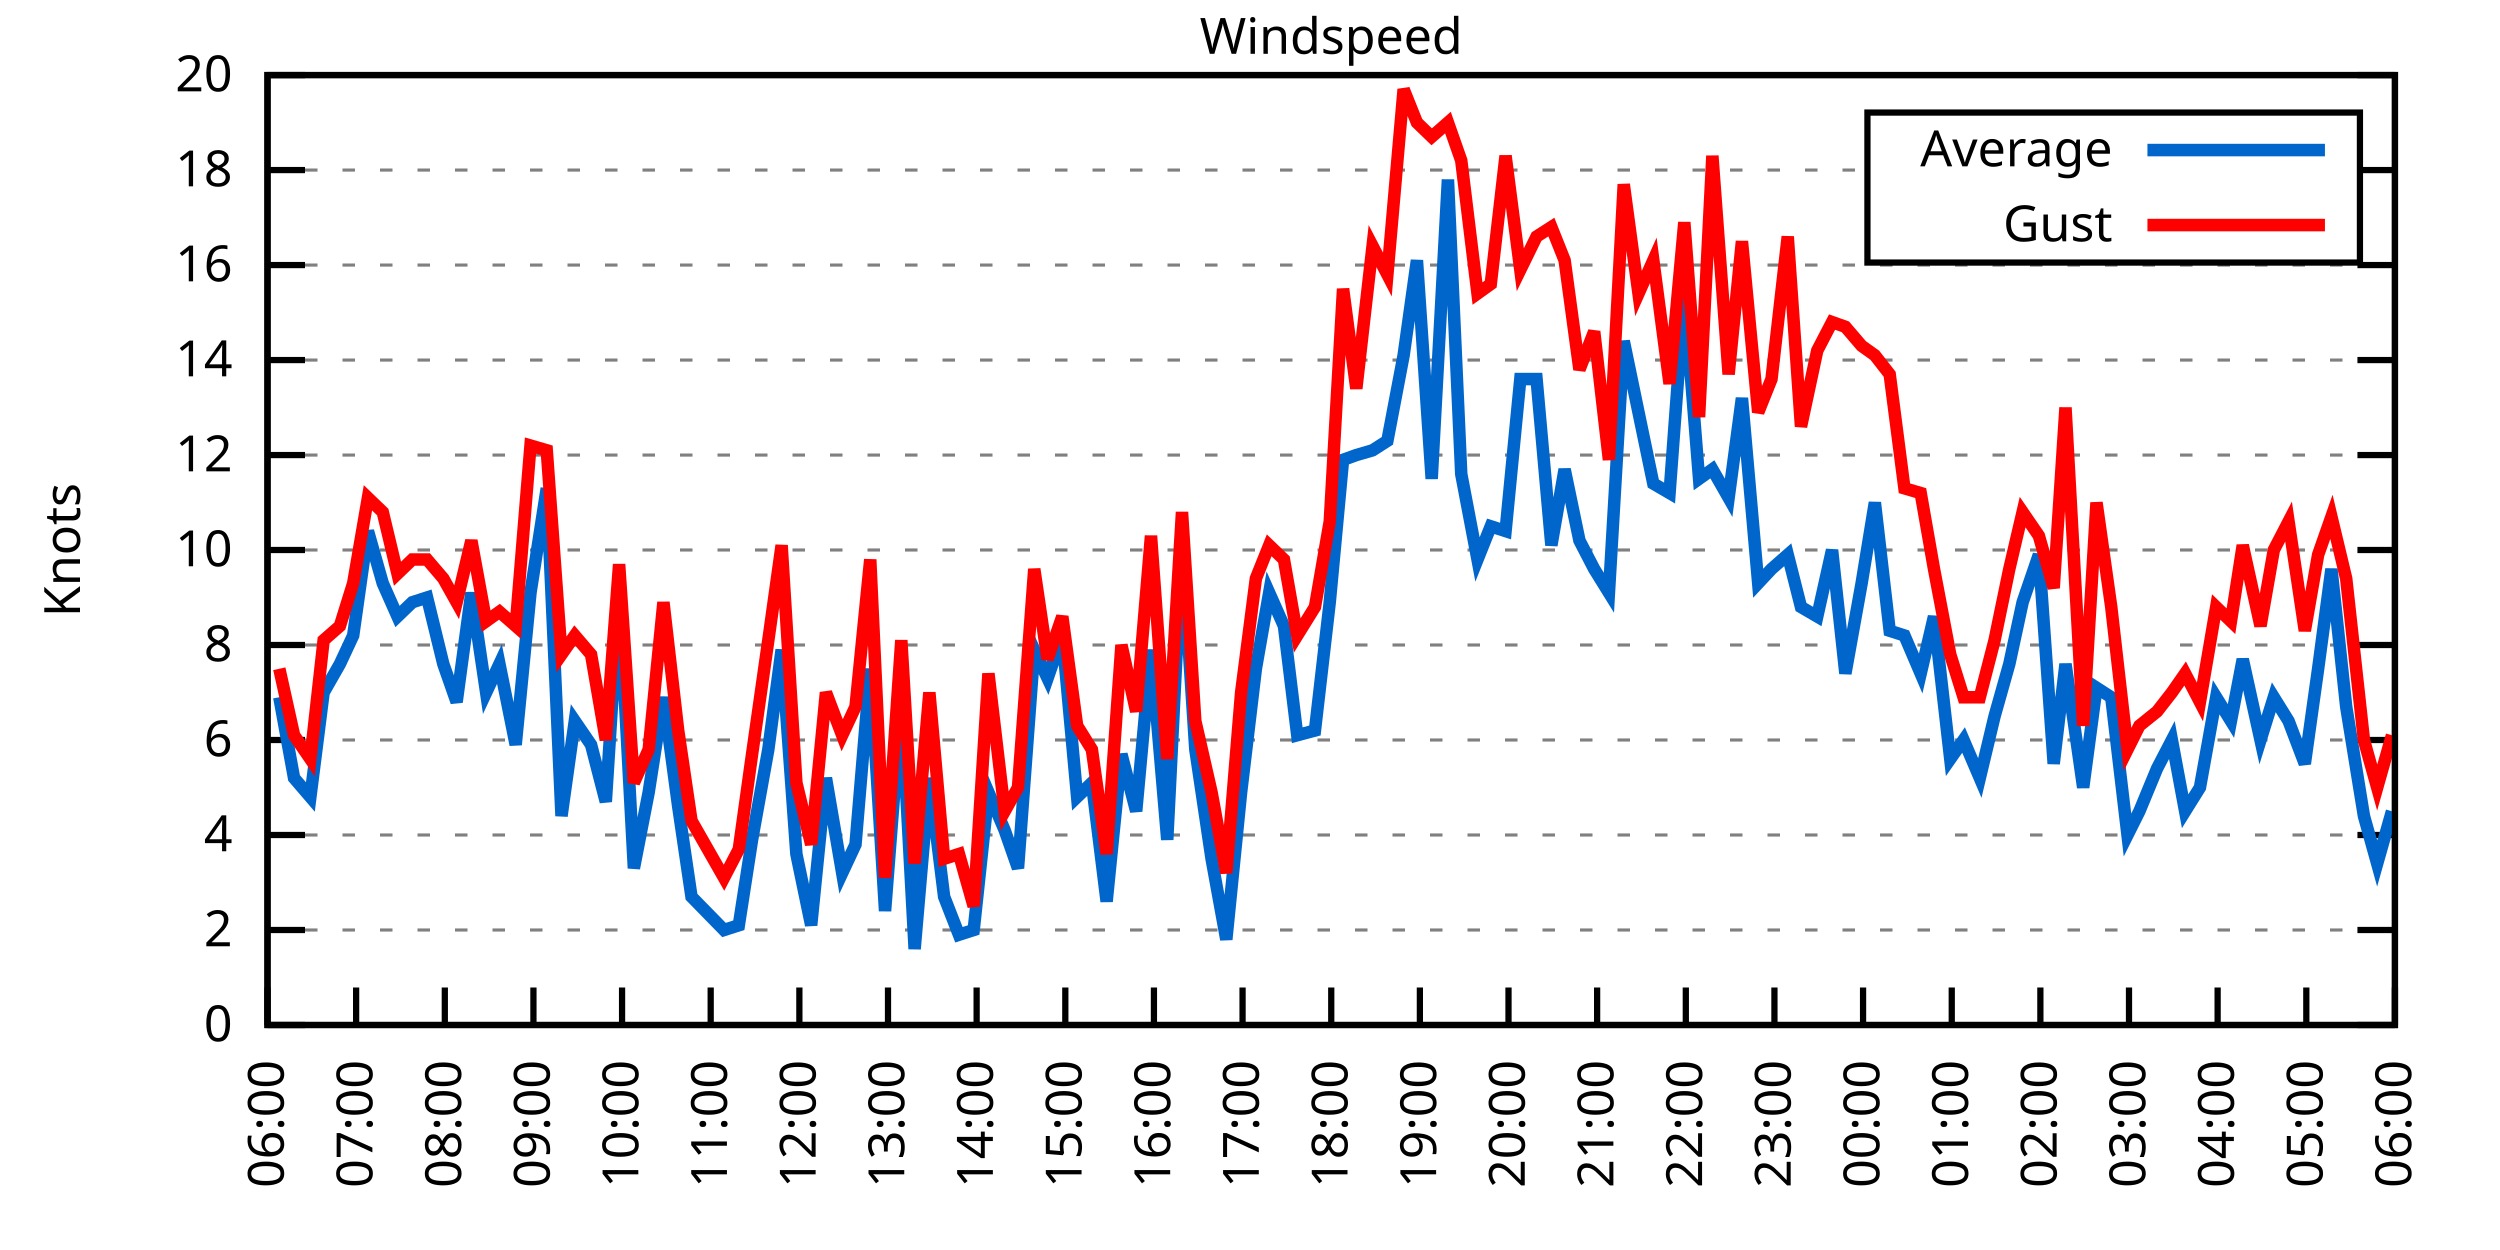
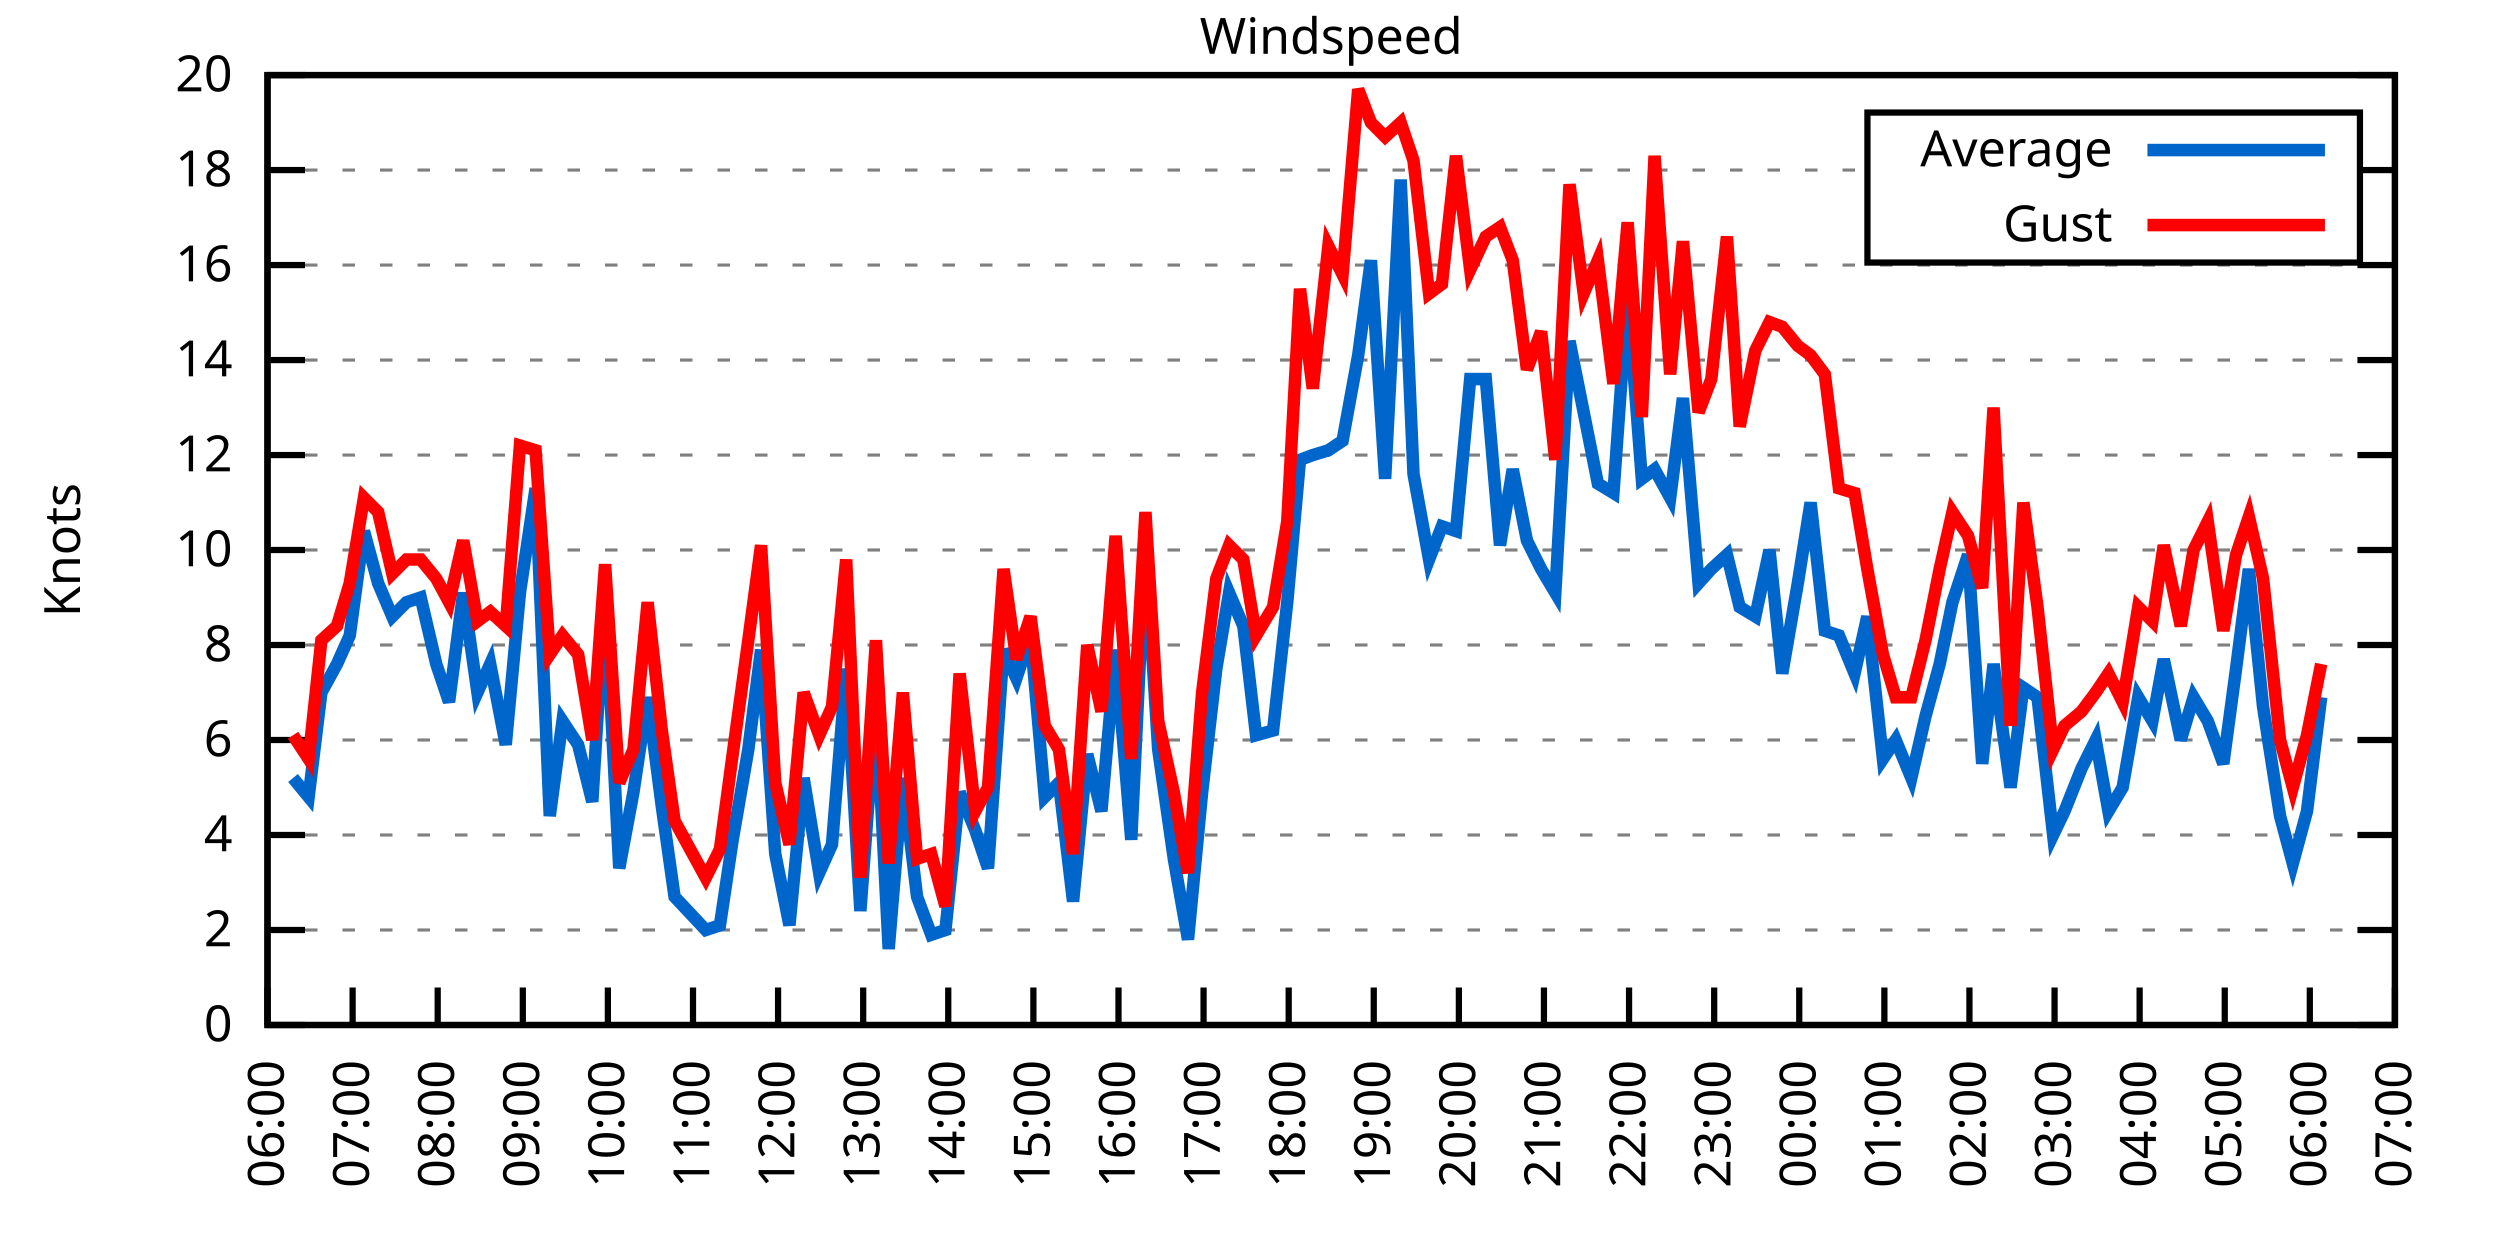
<svg xmlns="http://www.w3.org/2000/svg" xmlns:xlink="http://www.w3.org/1999/xlink" width="400" height="200" viewBox="0 0 400 200">
  <g id="gnuplot_canvas">
    <rect x="0" y="0" width="400" height="200" fill="none" />
    <defs>
      <circle id="gpDot" r="0.5" stroke-width="0.5" stroke="currentColor" />
      <path id="gpPt0" stroke-width="0.333" stroke="currentColor" d="M-1,0 h2 M0,-1 v2" />
      <path id="gpPt1" stroke-width="0.333" stroke="currentColor" d="M-1,-1 L1,1 M1,-1 L-1,1" />
      <path id="gpPt2" stroke-width="0.333" stroke="currentColor" d="M-1,0 L1,0 M0,-1 L0,1 M-1,-1 L1,1 M-1,1 L1,-1" />
      <rect id="gpPt3" stroke-width="0.333" stroke="currentColor" x="-1" y="-1" width="2" height="2" />
      <rect id="gpPt4" stroke-width="0.333" stroke="currentColor" fill="currentColor" x="-1" y="-1" width="2" height="2" />
      <circle id="gpPt5" stroke-width="0.333" stroke="currentColor" cx="0" cy="0" r="1" />
      <use xlink:href="#gpPt5" id="gpPt6" fill="currentColor" stroke="none" />
      <path id="gpPt7" stroke-width="0.333" stroke="currentColor" d="M0,-1.33 L-1.33,0.67 L1.33,0.67 z" />
      <use xlink:href="#gpPt7" id="gpPt8" fill="currentColor" stroke="none" />
      <use xlink:href="#gpPt7" id="gpPt9" stroke="currentColor" transform="rotate(180)" />
      <use xlink:href="#gpPt9" id="gpPt10" fill="currentColor" stroke="none" />
      <use xlink:href="#gpPt3" id="gpPt11" stroke="currentColor" transform="rotate(45)" />
      <use xlink:href="#gpPt11" id="gpPt12" fill="currentColor" stroke="none" />
      <path id="gpPt13" stroke-width="0.333" stroke="currentColor" d="M0,1.330 L1.265,0.411 L0.782,-1.067 L-0.782,-1.076 L-1.265,0.411 z" />
      <use xlink:href="#gpPt13" id="gpPt14" fill="currentColor" stroke="none" />
      <filter id="textbox" filterUnits="objectBoundingBox" x="0" y="0" height="1" width="1">
        <feFlood flood-color="white" flood-opacity="1" result="bgnd" />
        <feComposite in="SourceGraphic" in2="bgnd" operator="atop" />
      </filter>
      <filter id="greybox" filterUnits="objectBoundingBox" x="0" y="0" height="1" width="1">
        <feFlood flood-color="lightgrey" flood-opacity="1" result="grey" />
        <feComposite in="SourceGraphic" in2="grey" operator="atop" />
      </filter>
    </defs>
    <g fill="none" color="white" stroke="currentColor" stroke-width="1.00" stroke-linecap="butt" stroke-linejoin="miter">
</g>
    <g fill="none" color="black" stroke="currentColor" stroke-width="1.00" stroke-linecap="butt" stroke-linejoin="miter">
      <g stroke="none" shape-rendering="crispEdges">
        <polygon fill="rgb(255, 255, 255)" points="42.80,164.00 383.18,164.00 383.18,12.02 42.80,12.02 " />
      </g>
    </g>
    <g fill="none" color="black" stroke="currentColor" stroke-width="1.00" stroke-linecap="butt" stroke-linejoin="miter">
</g>
    <g fill="none" color="black" stroke="black" stroke-width="0.50" stroke-linecap="butt" stroke-linejoin="miter">
</g>
    <g fill="none" color="gray" stroke="currentColor" stroke-width="0.50" stroke-linecap="butt" stroke-linejoin="miter">
      <path stroke="gray" stroke-dasharray="2,4" class="gridline" d="M42.80,164.00 L383.19,164.00  " />
    </g>
    <g fill="none" color="gray" stroke="gray" stroke-width="1.00" stroke-linecap="butt" stroke-linejoin="miter">
</g>
    <g fill="none" color="black" stroke="currentColor" stroke-width="1.00" stroke-linecap="butt" stroke-linejoin="miter">
      <path stroke="black" d="M42.80,164.00 L48.80,164.00 M383.19,164.00 L377.19,164.00  " />
      <g transform="translate(37.20,166.60)" stroke="none" fill="black" font-family="Sans" font-size="8.00" text-anchor="end">
        <text>
          <tspan font-family="Sans"> 0</tspan>
        </text>
      </g>
    </g>
    <g fill="none" color="black" stroke="currentColor" stroke-width="1.00" stroke-linecap="butt" stroke-linejoin="miter">
</g>
    <g fill="none" color="black" stroke="black" stroke-width="0.50" stroke-linecap="butt" stroke-linejoin="miter">
</g>
    <g fill="none" color="gray" stroke="currentColor" stroke-width="0.50" stroke-linecap="butt" stroke-linejoin="miter">
      <path stroke="gray" stroke-dasharray="2,4" class="gridline" d="M42.80,148.80 L383.19,148.80  " />
    </g>
    <g fill="none" color="gray" stroke="gray" stroke-width="1.00" stroke-linecap="butt" stroke-linejoin="miter">
</g>
    <g fill="none" color="black" stroke="currentColor" stroke-width="1.00" stroke-linecap="butt" stroke-linejoin="miter">
      <path stroke="black" d="M42.80,148.80 L48.80,148.80 M383.19,148.80 L377.19,148.80  " />
      <g transform="translate(37.20,151.40)" stroke="none" fill="black" font-family="Sans" font-size="8.00" text-anchor="end">
        <text>
          <tspan font-family="Sans"> 2</tspan>
        </text>
      </g>
    </g>
    <g fill="none" color="black" stroke="currentColor" stroke-width="1.00" stroke-linecap="butt" stroke-linejoin="miter">
</g>
    <g fill="none" color="black" stroke="black" stroke-width="0.50" stroke-linecap="butt" stroke-linejoin="miter">
</g>
    <g fill="none" color="gray" stroke="currentColor" stroke-width="0.50" stroke-linecap="butt" stroke-linejoin="miter">
      <path stroke="gray" stroke-dasharray="2,4" class="gridline" d="M42.80,133.60 L383.19,133.60  " />
    </g>
    <g fill="none" color="gray" stroke="gray" stroke-width="1.00" stroke-linecap="butt" stroke-linejoin="miter">
</g>
    <g fill="none" color="black" stroke="currentColor" stroke-width="1.00" stroke-linecap="butt" stroke-linejoin="miter">
      <path stroke="black" d="M42.80,133.60 L48.80,133.60 M383.19,133.60 L377.19,133.60  " />
      <g transform="translate(37.20,136.20)" stroke="none" fill="black" font-family="Sans" font-size="8.00" text-anchor="end">
        <text>
          <tspan font-family="Sans"> 4</tspan>
        </text>
      </g>
    </g>
    <g fill="none" color="black" stroke="currentColor" stroke-width="1.00" stroke-linecap="butt" stroke-linejoin="miter">
</g>
    <g fill="none" color="black" stroke="black" stroke-width="0.50" stroke-linecap="butt" stroke-linejoin="miter">
</g>
    <g fill="none" color="gray" stroke="currentColor" stroke-width="0.50" stroke-linecap="butt" stroke-linejoin="miter">
      <path stroke="gray" stroke-dasharray="2,4" class="gridline" d="M42.80,118.40 L383.19,118.40  " />
    </g>
    <g fill="none" color="gray" stroke="gray" stroke-width="1.00" stroke-linecap="butt" stroke-linejoin="miter">
</g>
    <g fill="none" color="black" stroke="currentColor" stroke-width="1.00" stroke-linecap="butt" stroke-linejoin="miter">
      <path stroke="black" d="M42.80,118.40 L48.80,118.40 M383.19,118.40 L377.19,118.40  " />
      <g transform="translate(37.20,121.00)" stroke="none" fill="black" font-family="Sans" font-size="8.00" text-anchor="end">
        <text>
          <tspan font-family="Sans"> 6</tspan>
        </text>
      </g>
    </g>
    <g fill="none" color="black" stroke="currentColor" stroke-width="1.00" stroke-linecap="butt" stroke-linejoin="miter">
</g>
    <g fill="none" color="black" stroke="black" stroke-width="0.50" stroke-linecap="butt" stroke-linejoin="miter">
</g>
    <g fill="none" color="gray" stroke="currentColor" stroke-width="0.50" stroke-linecap="butt" stroke-linejoin="miter">
      <path stroke="gray" stroke-dasharray="2,4" class="gridline" d="M42.80,103.20 L383.19,103.20  " />
    </g>
    <g fill="none" color="gray" stroke="gray" stroke-width="1.00" stroke-linecap="butt" stroke-linejoin="miter">
</g>
    <g fill="none" color="black" stroke="currentColor" stroke-width="1.00" stroke-linecap="butt" stroke-linejoin="miter">
      <path stroke="black" d="M42.80,103.20 L48.80,103.20 M383.19,103.20 L377.19,103.20  " />
      <g transform="translate(37.20,105.80)" stroke="none" fill="black" font-family="Sans" font-size="8.00" text-anchor="end">
        <text>
          <tspan font-family="Sans"> 8</tspan>
        </text>
      </g>
    </g>
    <g fill="none" color="black" stroke="currentColor" stroke-width="1.00" stroke-linecap="butt" stroke-linejoin="miter">
</g>
    <g fill="none" color="black" stroke="black" stroke-width="0.50" stroke-linecap="butt" stroke-linejoin="miter">
</g>
    <g fill="none" color="gray" stroke="currentColor" stroke-width="0.50" stroke-linecap="butt" stroke-linejoin="miter">
      <path stroke="gray" stroke-dasharray="2,4" class="gridline" d="M42.80,88.00 L383.19,88.00  " />
    </g>
    <g fill="none" color="gray" stroke="gray" stroke-width="1.00" stroke-linecap="butt" stroke-linejoin="miter">
</g>
    <g fill="none" color="black" stroke="currentColor" stroke-width="1.00" stroke-linecap="butt" stroke-linejoin="miter">
      <path stroke="black" d="M42.80,88.00 L48.80,88.00 M383.19,88.00 L377.19,88.00  " />
      <g transform="translate(37.20,90.60)" stroke="none" fill="black" font-family="Sans" font-size="8.00" text-anchor="end">
        <text>
          <tspan font-family="Sans"> 10</tspan>
        </text>
      </g>
    </g>
    <g fill="none" color="black" stroke="currentColor" stroke-width="1.00" stroke-linecap="butt" stroke-linejoin="miter">
</g>
    <g fill="none" color="black" stroke="black" stroke-width="0.50" stroke-linecap="butt" stroke-linejoin="miter">
</g>
    <g fill="none" color="gray" stroke="currentColor" stroke-width="0.50" stroke-linecap="butt" stroke-linejoin="miter">
      <path stroke="gray" stroke-dasharray="2,4" class="gridline" d="M42.80,72.81 L383.19,72.81  " />
    </g>
    <g fill="none" color="gray" stroke="gray" stroke-width="1.00" stroke-linecap="butt" stroke-linejoin="miter">
</g>
    <g fill="none" color="black" stroke="currentColor" stroke-width="1.00" stroke-linecap="butt" stroke-linejoin="miter">
      <path stroke="black" d="M42.80,72.81 L48.80,72.81 M383.19,72.81 L377.19,72.81  " />
      <g transform="translate(37.20,75.41)" stroke="none" fill="black" font-family="Sans" font-size="8.00" text-anchor="end">
        <text>
          <tspan font-family="Sans"> 12</tspan>
        </text>
      </g>
    </g>
    <g fill="none" color="black" stroke="currentColor" stroke-width="1.00" stroke-linecap="butt" stroke-linejoin="miter">
</g>
    <g fill="none" color="black" stroke="black" stroke-width="0.50" stroke-linecap="butt" stroke-linejoin="miter">
</g>
    <g fill="none" color="gray" stroke="currentColor" stroke-width="0.50" stroke-linecap="butt" stroke-linejoin="miter">
      <path stroke="gray" stroke-dasharray="2,4" class="gridline" d="M42.80,57.61 L383.19,57.61  " />
    </g>
    <g fill="none" color="gray" stroke="gray" stroke-width="1.00" stroke-linecap="butt" stroke-linejoin="miter">
</g>
    <g fill="none" color="black" stroke="currentColor" stroke-width="1.00" stroke-linecap="butt" stroke-linejoin="miter">
      <path stroke="black" d="M42.80,57.61 L48.80,57.61 M383.19,57.61 L377.19,57.61  " />
      <g transform="translate(37.20,60.21)" stroke="none" fill="black" font-family="Sans" font-size="8.00" text-anchor="end">
        <text>
          <tspan font-family="Sans"> 14</tspan>
        </text>
      </g>
    </g>
    <g fill="none" color="black" stroke="currentColor" stroke-width="1.00" stroke-linecap="butt" stroke-linejoin="miter">
</g>
    <g fill="none" color="black" stroke="black" stroke-width="0.50" stroke-linecap="butt" stroke-linejoin="miter">
</g>
    <g fill="none" color="gray" stroke="currentColor" stroke-width="0.50" stroke-linecap="butt" stroke-linejoin="miter">
      <path stroke="gray" stroke-dasharray="2,4" class="gridline" d="M42.80,42.41 L383.19,42.41  " />
    </g>
    <g fill="none" color="gray" stroke="gray" stroke-width="1.00" stroke-linecap="butt" stroke-linejoin="miter">
</g>
    <g fill="none" color="black" stroke="currentColor" stroke-width="1.00" stroke-linecap="butt" stroke-linejoin="miter">
      <path stroke="black" d="M42.80,42.41 L48.80,42.41 M383.19,42.41 L377.19,42.41  " />
      <g transform="translate(37.20,45.01)" stroke="none" fill="black" font-family="Sans" font-size="8.00" text-anchor="end">
        <text>
          <tspan font-family="Sans"> 16</tspan>
        </text>
      </g>
    </g>
    <g fill="none" color="black" stroke="currentColor" stroke-width="1.00" stroke-linecap="butt" stroke-linejoin="miter">
</g>
    <g fill="none" color="black" stroke="black" stroke-width="0.50" stroke-linecap="butt" stroke-linejoin="miter">
</g>
    <g fill="none" color="gray" stroke="currentColor" stroke-width="0.50" stroke-linecap="butt" stroke-linejoin="miter">
      <path stroke="gray" stroke-dasharray="2,4" class="gridline" d="M42.80,27.21 L298.79,27.21 M377.59,27.21 L383.19,27.21  " />
    </g>
    <g fill="none" color="gray" stroke="gray" stroke-width="1.00" stroke-linecap="butt" stroke-linejoin="miter">
</g>
    <g fill="none" color="black" stroke="currentColor" stroke-width="1.00" stroke-linecap="butt" stroke-linejoin="miter">
      <path stroke="black" d="M42.80,27.21 L48.80,27.21 M383.19,27.21 L377.19,27.21  " />
      <g transform="translate(37.20,29.81)" stroke="none" fill="black" font-family="Sans" font-size="8.00" text-anchor="end">
        <text>
          <tspan font-family="Sans"> 18</tspan>
        </text>
      </g>
    </g>
    <g fill="none" color="black" stroke="currentColor" stroke-width="1.00" stroke-linecap="butt" stroke-linejoin="miter">
</g>
    <g fill="none" color="black" stroke="black" stroke-width="0.50" stroke-linecap="butt" stroke-linejoin="miter">
</g>
    <g fill="none" color="gray" stroke="currentColor" stroke-width="0.50" stroke-linecap="butt" stroke-linejoin="miter">
      <path stroke="gray" stroke-dasharray="2,4" class="gridline" d="M42.80,12.01 L383.19,12.01  " />
    </g>
    <g fill="none" color="gray" stroke="gray" stroke-width="1.00" stroke-linecap="butt" stroke-linejoin="miter">
</g>
    <g fill="none" color="black" stroke="currentColor" stroke-width="1.00" stroke-linecap="butt" stroke-linejoin="miter">
      <path stroke="black" d="M42.80,12.01 L48.80,12.01 M383.19,12.01 L377.19,12.01  " />
      <g transform="translate(37.20,14.61)" stroke="none" fill="black" font-family="Sans" font-size="8.00" text-anchor="end">
        <text>
          <tspan font-family="Sans"> 20</tspan>
        </text>
      </g>
    </g>
    <g fill="none" color="black" stroke="currentColor" stroke-width="1.00" stroke-linecap="butt" stroke-linejoin="miter">
      <path stroke="black" d="M42.80,164.00 L42.80,158.00  " />
      <g transform="translate(45.40,169.60) rotate(270.00)" stroke="none" fill="black" font-family="Sans" font-size="8.00" text-anchor="end">
        <text>
          <tspan font-family="Sans">06:00</tspan>
        </text>
      </g>
    </g>
    <g fill="none" color="black" stroke="currentColor" stroke-width="1.00" stroke-linecap="butt" stroke-linejoin="miter">
-       <path stroke="black" d="M56.98,164.00 L56.98,158.00  " />
-       <g transform="translate(59.58,169.60) rotate(270.00)" stroke="none" fill="black" font-family="Sans" font-size="8.00" text-anchor="end">
+       <path stroke="black" d="M56.42,164.00 L56.42,158.00  " />
+       <g transform="translate(59.02,169.60) rotate(270.00)" stroke="none" fill="black" font-family="Sans" font-size="8.00" text-anchor="end">
        <text>
          <tspan font-family="Sans">07:00</tspan>
        </text>
      </g>
    </g>
    <g fill="none" color="black" stroke="currentColor" stroke-width="1.00" stroke-linecap="butt" stroke-linejoin="miter">
-       <path stroke="black" d="M71.17,164.00 L71.17,158.00  " />
-       <g transform="translate(73.77,169.60) rotate(270.00)" stroke="none" fill="black" font-family="Sans" font-size="8.00" text-anchor="end">
+       <path stroke="black" d="M70.03,164.00 L70.03,158.00  " />
+       <g transform="translate(72.63,169.60) rotate(270.00)" stroke="none" fill="black" font-family="Sans" font-size="8.00" text-anchor="end">
        <text>
          <tspan font-family="Sans">08:00</tspan>
        </text>
      </g>
    </g>
    <g fill="none" color="black" stroke="currentColor" stroke-width="1.00" stroke-linecap="butt" stroke-linejoin="miter">
-       <path stroke="black" d="M85.35,164.00 L85.35,158.00  " />
-       <g transform="translate(87.95,169.60) rotate(270.00)" stroke="none" fill="black" font-family="Sans" font-size="8.00" text-anchor="end">
+       <path stroke="black" d="M83.65,164.00 L83.65,158.00  " />
+       <g transform="translate(86.25,169.60) rotate(270.00)" stroke="none" fill="black" font-family="Sans" font-size="8.00" text-anchor="end">
        <text>
          <tspan font-family="Sans">09:00</tspan>
        </text>
      </g>
    </g>
    <g fill="none" color="black" stroke="currentColor" stroke-width="1.00" stroke-linecap="butt" stroke-linejoin="miter">
-       <path stroke="black" d="M99.53,164.00 L99.53,158.00  " />
-       <g transform="translate(102.13,169.60) rotate(270.00)" stroke="none" fill="black" font-family="Sans" font-size="8.00" text-anchor="end">
+       <path stroke="black" d="M97.26,164.00 L97.26,158.00  " />
+       <g transform="translate(99.86,169.60) rotate(270.00)" stroke="none" fill="black" font-family="Sans" font-size="8.00" text-anchor="end">
        <text>
          <tspan font-family="Sans">10:00</tspan>
        </text>
      </g>
    </g>
    <g fill="none" color="black" stroke="currentColor" stroke-width="1.00" stroke-linecap="butt" stroke-linejoin="miter">
-       <path stroke="black" d="M113.71,164.00 L113.71,158.00  " />
-       <g transform="translate(116.31,169.60) rotate(270.00)" stroke="none" fill="black" font-family="Sans" font-size="8.00" text-anchor="end">
+       <path stroke="black" d="M110.88,164.00 L110.88,158.00  " />
+       <g transform="translate(113.48,169.60) rotate(270.00)" stroke="none" fill="black" font-family="Sans" font-size="8.00" text-anchor="end">
        <text>
          <tspan font-family="Sans">11:00</tspan>
        </text>
      </g>
    </g>
    <g fill="none" color="black" stroke="currentColor" stroke-width="1.00" stroke-linecap="butt" stroke-linejoin="miter">
-       <path stroke="black" d="M127.90,164.00 L127.90,158.00  " />
-       <g transform="translate(130.50,169.60) rotate(270.00)" stroke="none" fill="black" font-family="Sans" font-size="8.00" text-anchor="end">
+       <path stroke="black" d="M124.49,164.00 L124.49,158.00  " />
+       <g transform="translate(127.09,169.60) rotate(270.00)" stroke="none" fill="black" font-family="Sans" font-size="8.00" text-anchor="end">
        <text>
          <tspan font-family="Sans">12:00</tspan>
        </text>
      </g>
    </g>
    <g fill="none" color="black" stroke="currentColor" stroke-width="1.00" stroke-linecap="butt" stroke-linejoin="miter">
-       <path stroke="black" d="M142.08,164.00 L142.08,158.00  " />
-       <g transform="translate(144.68,169.60) rotate(270.00)" stroke="none" fill="black" font-family="Sans" font-size="8.00" text-anchor="end">
+       <path stroke="black" d="M138.11,164.00 L138.11,158.00  " />
+       <g transform="translate(140.71,169.60) rotate(270.00)" stroke="none" fill="black" font-family="Sans" font-size="8.00" text-anchor="end">
        <text>
          <tspan font-family="Sans">13:00</tspan>
        </text>
      </g>
    </g>
    <g fill="none" color="black" stroke="currentColor" stroke-width="1.00" stroke-linecap="butt" stroke-linejoin="miter">
-       <path stroke="black" d="M156.26,164.00 L156.26,158.00  " />
-       <g transform="translate(158.86,169.60) rotate(270.00)" stroke="none" fill="black" font-family="Sans" font-size="8.00" text-anchor="end">
+       <path stroke="black" d="M151.72,164.00 L151.72,158.00  " />
+       <g transform="translate(154.32,169.60) rotate(270.00)" stroke="none" fill="black" font-family="Sans" font-size="8.00" text-anchor="end">
        <text>
          <tspan font-family="Sans">14:00</tspan>
        </text>
      </g>
    </g>
    <g fill="none" color="black" stroke="currentColor" stroke-width="1.00" stroke-linecap="butt" stroke-linejoin="miter">
-       <path stroke="black" d="M170.45,164.00 L170.45,158.00  " />
-       <g transform="translate(173.05,169.60) rotate(270.00)" stroke="none" fill="black" font-family="Sans" font-size="8.00" text-anchor="end">
+       <path stroke="black" d="M165.34,164.00 L165.34,158.00  " />
+       <g transform="translate(167.94,169.60) rotate(270.00)" stroke="none" fill="black" font-family="Sans" font-size="8.00" text-anchor="end">
        <text>
          <tspan font-family="Sans">15:00</tspan>
        </text>
      </g>
    </g>
    <g fill="none" color="black" stroke="currentColor" stroke-width="1.00" stroke-linecap="butt" stroke-linejoin="miter">
-       <path stroke="black" d="M184.63,164.00 L184.63,158.00  " />
-       <g transform="translate(187.23,169.60) rotate(270.00)" stroke="none" fill="black" font-family="Sans" font-size="8.00" text-anchor="end">
+       <path stroke="black" d="M178.96,164.00 L178.96,158.00  " />
+       <g transform="translate(181.56,169.60) rotate(270.00)" stroke="none" fill="black" font-family="Sans" font-size="8.00" text-anchor="end">
        <text>
          <tspan font-family="Sans">16:00</tspan>
        </text>
      </g>
    </g>
    <g fill="none" color="black" stroke="currentColor" stroke-width="1.00" stroke-linecap="butt" stroke-linejoin="miter">
-       <path stroke="black" d="M198.81,164.00 L198.81,158.00  " />
-       <g transform="translate(201.41,169.60) rotate(270.00)" stroke="none" fill="black" font-family="Sans" font-size="8.00" text-anchor="end">
+       <path stroke="black" d="M192.57,164.00 L192.57,158.00  " />
+       <g transform="translate(195.17,169.60) rotate(270.00)" stroke="none" fill="black" font-family="Sans" font-size="8.00" text-anchor="end">
        <text>
          <tspan font-family="Sans">17:00</tspan>
        </text>
      </g>
    </g>
    <g fill="none" color="black" stroke="currentColor" stroke-width="1.00" stroke-linecap="butt" stroke-linejoin="miter">
-       <path stroke="black" d="M213.00,164.00 L213.00,158.00  " />
-       <g transform="translate(215.60,169.60) rotate(270.00)" stroke="none" fill="black" font-family="Sans" font-size="8.00" text-anchor="end">
+       <path stroke="black" d="M206.19,164.00 L206.19,158.00  " />
+       <g transform="translate(208.79,169.60) rotate(270.00)" stroke="none" fill="black" font-family="Sans" font-size="8.00" text-anchor="end">
        <text>
          <tspan font-family="Sans">18:00</tspan>
        </text>
      </g>
    </g>
    <g fill="none" color="black" stroke="currentColor" stroke-width="1.00" stroke-linecap="butt" stroke-linejoin="miter">
-       <path stroke="black" d="M227.18,164.00 L227.18,158.00  " />
-       <g transform="translate(229.78,169.60) rotate(270.00)" stroke="none" fill="black" font-family="Sans" font-size="8.00" text-anchor="end">
+       <path stroke="black" d="M219.80,164.00 L219.80,158.00  " />
+       <g transform="translate(222.40,169.60) rotate(270.00)" stroke="none" fill="black" font-family="Sans" font-size="8.00" text-anchor="end">
        <text>
          <tspan font-family="Sans">19:00</tspan>
        </text>
      </g>
    </g>
    <g fill="none" color="black" stroke="currentColor" stroke-width="1.00" stroke-linecap="butt" stroke-linejoin="miter">
-       <path stroke="black" d="M241.36,164.00 L241.36,158.00  " />
-       <g transform="translate(243.96,169.60) rotate(270.00)" stroke="none" fill="black" font-family="Sans" font-size="8.00" text-anchor="end">
+       <path stroke="black" d="M233.42,164.00 L233.42,158.00  " />
+       <g transform="translate(236.02,169.60) rotate(270.00)" stroke="none" fill="black" font-family="Sans" font-size="8.00" text-anchor="end">
        <text>
          <tspan font-family="Sans">20:00</tspan>
        </text>
      </g>
    </g>
    <g fill="none" color="black" stroke="currentColor" stroke-width="1.00" stroke-linecap="butt" stroke-linejoin="miter">
-       <path stroke="black" d="M255.54,164.00 L255.54,158.00  " />
-       <g transform="translate(258.14,169.60) rotate(270.00)" stroke="none" fill="black" font-family="Sans" font-size="8.00" text-anchor="end">
+       <path stroke="black" d="M247.03,164.00 L247.03,158.00  " />
+       <g transform="translate(249.63,169.60) rotate(270.00)" stroke="none" fill="black" font-family="Sans" font-size="8.00" text-anchor="end">
        <text>
          <tspan font-family="Sans">21:00</tspan>
        </text>
      </g>
    </g>
    <g fill="none" color="black" stroke="currentColor" stroke-width="1.00" stroke-linecap="butt" stroke-linejoin="miter">
-       <path stroke="black" d="M269.73,164.00 L269.73,158.00  " />
-       <g transform="translate(272.33,169.60) rotate(270.00)" stroke="none" fill="black" font-family="Sans" font-size="8.00" text-anchor="end">
+       <path stroke="black" d="M260.65,164.00 L260.65,158.00  " />
+       <g transform="translate(263.25,169.60) rotate(270.00)" stroke="none" fill="black" font-family="Sans" font-size="8.00" text-anchor="end">
        <text>
          <tspan font-family="Sans">22:00</tspan>
        </text>
      </g>
    </g>
    <g fill="none" color="black" stroke="currentColor" stroke-width="1.00" stroke-linecap="butt" stroke-linejoin="miter">
-       <path stroke="black" d="M283.91,164.00 L283.91,158.00  " />
-       <g transform="translate(286.51,169.60) rotate(270.00)" stroke="none" fill="black" font-family="Sans" font-size="8.00" text-anchor="end">
+       <path stroke="black" d="M274.27,164.00 L274.27,158.00  " />
+       <g transform="translate(276.87,169.60) rotate(270.00)" stroke="none" fill="black" font-family="Sans" font-size="8.00" text-anchor="end">
        <text>
          <tspan font-family="Sans">23:00</tspan>
        </text>
      </g>
    </g>
    <g fill="none" color="black" stroke="currentColor" stroke-width="1.00" stroke-linecap="butt" stroke-linejoin="miter">
-       <path stroke="black" d="M298.09,164.00 L298.09,158.00  " />
-       <g transform="translate(300.69,169.60) rotate(270.00)" stroke="none" fill="black" font-family="Sans" font-size="8.00" text-anchor="end">
+       <path stroke="black" d="M287.88,164.00 L287.88,158.00  " />
+       <g transform="translate(290.48,169.60) rotate(270.00)" stroke="none" fill="black" font-family="Sans" font-size="8.00" text-anchor="end">
        <text>
          <tspan font-family="Sans">00:00</tspan>
        </text>
      </g>
    </g>
    <g fill="none" color="black" stroke="currentColor" stroke-width="1.00" stroke-linecap="butt" stroke-linejoin="miter">
-       <path stroke="black" d="M312.28,164.00 L312.28,158.00  " />
-       <g transform="translate(314.88,169.60) rotate(270.00)" stroke="none" fill="black" font-family="Sans" font-size="8.00" text-anchor="end">
+       <path stroke="black" d="M301.50,164.00 L301.50,158.00  " />
+       <g transform="translate(304.10,169.60) rotate(270.00)" stroke="none" fill="black" font-family="Sans" font-size="8.00" text-anchor="end">
        <text>
          <tspan font-family="Sans">01:00</tspan>
        </text>
      </g>
    </g>
    <g fill="none" color="black" stroke="currentColor" stroke-width="1.00" stroke-linecap="butt" stroke-linejoin="miter">
-       <path stroke="black" d="M326.46,164.00 L326.46,158.00  " />
-       <g transform="translate(329.06,169.60) rotate(270.00)" stroke="none" fill="black" font-family="Sans" font-size="8.00" text-anchor="end">
+       <path stroke="black" d="M315.11,164.00 L315.11,158.00  " />
+       <g transform="translate(317.71,169.60) rotate(270.00)" stroke="none" fill="black" font-family="Sans" font-size="8.00" text-anchor="end">
        <text>
          <tspan font-family="Sans">02:00</tspan>
        </text>
      </g>
    </g>
    <g fill="none" color="black" stroke="currentColor" stroke-width="1.00" stroke-linecap="butt" stroke-linejoin="miter">
-       <path stroke="black" d="M340.64,164.00 L340.64,158.00  " />
-       <g transform="translate(343.24,169.60) rotate(270.00)" stroke="none" fill="black" font-family="Sans" font-size="8.00" text-anchor="end">
+       <path stroke="black" d="M328.73,164.00 L328.73,158.00  " />
+       <g transform="translate(331.33,169.60) rotate(270.00)" stroke="none" fill="black" font-family="Sans" font-size="8.00" text-anchor="end">
        <text>
          <tspan font-family="Sans">03:00</tspan>
        </text>
      </g>
    </g>
    <g fill="none" color="black" stroke="currentColor" stroke-width="1.00" stroke-linecap="butt" stroke-linejoin="miter">
-       <path stroke="black" d="M354.82,164.00 L354.82,158.00  " />
-       <g transform="translate(357.42,169.60) rotate(270.00)" stroke="none" fill="black" font-family="Sans" font-size="8.00" text-anchor="end">
+       <path stroke="black" d="M342.34,164.00 L342.34,158.00  " />
+       <g transform="translate(344.94,169.60) rotate(270.00)" stroke="none" fill="black" font-family="Sans" font-size="8.00" text-anchor="end">
        <text>
          <tspan font-family="Sans">04:00</tspan>
        </text>
      </g>
    </g>
    <g fill="none" color="black" stroke="currentColor" stroke-width="1.00" stroke-linecap="butt" stroke-linejoin="miter">
-       <path stroke="black" d="M369.01,164.00 L369.01,158.00  " />
-       <g transform="translate(371.61,169.60) rotate(270.00)" stroke="none" fill="black" font-family="Sans" font-size="8.00" text-anchor="end">
+       <path stroke="black" d="M355.96,164.00 L355.96,158.00  " />
+       <g transform="translate(358.56,169.60) rotate(270.00)" stroke="none" fill="black" font-family="Sans" font-size="8.00" text-anchor="end">
        <text>
          <tspan font-family="Sans">05:00</tspan>
+         </text>
+       </g>
+     </g>
+     <g fill="none" color="black" stroke="currentColor" stroke-width="1.00" stroke-linecap="butt" stroke-linejoin="miter">
+       <path stroke="black" d="M369.57,164.00 L369.57,158.00  " />
+       <g transform="translate(372.17,169.60) rotate(270.00)" stroke="none" fill="black" font-family="Sans" font-size="8.00" text-anchor="end">
+         <text>
+           <tspan font-family="Sans">06:00</tspan>
        </text>
      </g>
    </g>
    <g fill="none" color="black" stroke="currentColor" stroke-width="1.00" stroke-linecap="butt" stroke-linejoin="miter">
      <path stroke="black" d="M383.19,164.00 L383.19,158.00  " />
      <g transform="translate(385.79,169.60) rotate(270.00)" stroke="none" fill="black" font-family="Sans" font-size="8.00" text-anchor="end">
        <text>
-           <tspan font-family="Sans">06:00</tspan>
+           <tspan font-family="Sans">07:00</tspan>
        </text>
      </g>
    </g>
    <g fill="none" color="black" stroke="currentColor" stroke-width="1.00" stroke-linecap="butt" stroke-linejoin="miter">
</g>
    <g fill="none" color="black" stroke="currentColor" stroke-width="1.00" stroke-linecap="butt" stroke-linejoin="miter">
      <path stroke="black" d="M42.80,12.01 L42.80,164.00 L383.19,164.00 L383.19,12.01 L42.80,12.01 Z  " />
    </g>
    <g fill="none" color="black" stroke="currentColor" stroke-width="1.00" stroke-linecap="butt" stroke-linejoin="miter">
</g>
    <g fill="none" color="black" stroke="currentColor" stroke-width="1.00" stroke-linecap="butt" stroke-linejoin="miter">
      <path stroke="black" d="M298.79,42.01 L298.79,18.01 L377.59,18.01 L377.59,42.01 L298.79,42.01 Z  " />
    </g>
    <g id="Windspeed_plot_1">
      <g fill="none" color="white" stroke="black" stroke-width="2.00" stroke-linecap="butt" stroke-linejoin="miter">
</g>
      <g fill="none" color="black" stroke="currentColor" stroke-width="2.00" stroke-linecap="butt" stroke-linejoin="miter">
        <g transform="translate(337.99,26.61)" stroke="none" fill="black" font-family="Sans" font-size="8.00" text-anchor="end">
          <text>
            <tspan font-family="Sans">Average</tspan>
          </text>
        </g>
      </g>
      <g fill="none" color="black" stroke="currentColor" stroke-width="2.00" stroke-linecap="butt" stroke-linejoin="miter">
-         <path stroke="rgb(  0, 102, 204)" d="M343.59,24.01 L371.99,24.01 M44.69,111.56 L47.05,124.48 L49.66,127.52 L51.78,110.80 L54.38,106.24 L56.51,101.68   L58.87,84.97 L61.24,93.32 L63.60,98.64 L65.97,96.36 L68.33,95.60 L70.93,106.24 L73.06,112.32 L75.42,94.84   L77.78,110.80 L79.91,106.24 L82.51,119.16 L84.88,94.84 L87.48,78.13 L89.84,130.56 L91.97,115.36 L94.57,119.16   L96.93,128.28 L99.06,94.84 L101.42,138.92 L103.79,126.76 L106.15,111.56 L108.51,129.04 L110.64,143.48 L115.84,148.80   L118.21,148.04 L120.33,134.36 L122.93,119.92 L125.06,103.96 L127.42,136.64 L129.79,148.04 L132.15,124.48 L134.75,139.68   L136.88,135.12 L139.24,107.00 L141.61,145.76 L144.21,112.32 L146.34,151.84 L148.70,124.48 L151.06,143.48 L153.43,149.56   L155.79,148.80 L158.15,126.76 L160.75,132.84 L162.88,138.92 L165.48,103.96 L167.61,108.52 L169.97,101.68 L172.34,127.52   L174.70,125.24 L177.06,144.24 L179.43,120.68 L181.79,129.80 L184.16,103.96 L186.76,134.36 L189.12,87.25 L191.25,119.92   L193.85,137.40 L196.21,150.32 L198.58,126.76 L200.94,107.00 L203.07,94.84 L205.43,100.16 L207.56,117.64 L210.39,116.88   L212.76,96.36 L214.89,73.57 L217.01,72.81 L219.61,72.05 L221.98,70.53 L224.58,56.85 L226.71,41.65 L229.07,76.61   L231.67,28.73 L233.80,75.85 L236.40,89.52 L238.52,84.21 L240.89,84.97 L243.25,60.65 L245.85,60.65 L248.22,87.25   L250.34,75.09 L252.71,86.49 L255.07,91.04 L257.43,94.84 L259.80,54.57 L262.16,65.97 L264.53,77.37 L267.13,78.89   L269.49,46.97 L271.85,76.61 L273.98,75.09 L276.58,79.65 L278.71,63.69 L281.31,93.32 L283.44,91.04 L286.04,88.76   L288.16,97.12 L290.76,98.64 L293.13,88.00 L295.26,107.76 L297.86,93.32 L299.98,80.41 L302.35,100.92 L304.71,101.68   L307.31,107.76 L309.44,98.64 L312.04,121.44 L314.17,118.40 L316.77,124.48 L319.13,114.60 L321.49,106.24 L323.62,96.36   L326.22,88.76 L328.59,122.20 L330.48,106.24 L333.31,126.00 L335.44,110.04 L337.80,111.56 L340.40,133.60 L342.30,129.80   L345.13,122.96 L347.50,118.40 L349.62,129.80 L351.99,126.00 L354.59,111.56 L356.95,115.36 L358.84,105.48 L361.68,118.40   L363.81,111.56 L366.17,115.36 L368.77,122.20 L370.90,107.00 L373.03,91.04 L375.39,113.08 L378.23,130.56 L380.35,138.16   L382.72,129.80  " />
+         <path stroke="rgb(  0, 102, 204)" d="M343.59,24.01 L371.99,24.01 M46.88,124.48 L49.38,127.52 L51.42,110.80 L53.92,106.24 L55.96,101.68 L58.23,84.97   L60.50,93.32 L62.77,98.64 L65.04,96.36 L67.31,95.60 L69.80,106.24 L71.85,112.32 L74.12,94.84 L76.39,110.80   L78.43,106.24 L80.92,119.16 L83.19,94.84 L85.69,78.13 L87.96,130.56 L90.00,115.36 L92.50,119.16 L94.77,128.28   L96.81,94.84 L99.08,138.92 L101.35,126.76 L103.62,111.56 L105.89,129.04 L107.93,143.48 L112.92,148.80 L115.19,148.04   L117.23,134.36 L119.73,119.92 L121.77,103.96 L124.04,136.64 L126.31,148.04 L128.58,124.48 L131.07,139.68 L133.12,135.12   L135.39,107.00 L137.66,145.76 L140.15,112.32 L142.19,151.84 L144.46,124.48 L146.73,143.48 L149.00,149.56 L151.27,148.80   L153.54,126.76 L156.04,132.84 L158.08,138.92 L160.57,103.96 L162.62,108.52 L164.89,101.68 L167.16,127.52 L169.43,125.24   L171.69,144.24 L173.96,120.68 L176.23,129.80 L178.50,103.96 L181.00,134.36 L183.27,87.25 L185.31,119.92 L187.81,137.40   L190.08,150.32 L192.34,126.76 L194.61,107.00 L196.66,94.84 L198.93,100.16 L200.97,117.64 L203.69,116.88 L205.96,96.36   L208.00,73.57 L210.04,72.81 L212.54,72.05 L214.81,70.53 L217.31,56.85 L219.35,41.65 L221.62,76.61 L224.11,28.73   L226.16,75.85 L228.65,89.52 L230.70,84.21 L232.96,84.97 L235.23,60.65 L237.73,60.65 L240.00,87.25 L242.04,75.09   L244.31,86.49 L246.58,91.04 L248.85,94.84 L251.12,54.57 L253.39,65.97 L255.66,77.37 L258.15,78.89 L260.42,46.97   L262.69,76.61 L264.73,75.09 L267.23,79.65 L269.27,63.69 L271.77,93.32 L273.81,91.04 L276.31,88.76 L278.35,97.12   L280.85,98.64 L283.12,88.00 L285.16,107.76 L287.65,93.32 L289.70,80.41 L291.97,100.92 L294.23,101.68 L296.73,107.76   L298.77,98.64 L301.27,121.44 L303.31,118.40 L305.81,124.48 L308.08,114.60 L310.35,106.24 L312.39,96.36 L314.89,88.76   L317.15,122.20 L318.97,106.24 L321.69,126.00 L323.74,110.04 L326.00,111.56 L328.50,133.60 L330.32,129.80 L333.04,122.96   L335.31,118.40 L337.35,129.80 L339.62,126.00 L342.12,111.56 L344.39,115.36 L346.20,105.48 L348.92,118.40 L350.97,111.56   L353.24,115.36 L355.73,122.20 L357.77,107.00 L359.82,91.04 L362.09,113.08 L364.81,130.56 L366.85,138.16 L369.12,129.80   L371.39,111.56  " />
      </g>
    </g>
    <g id="Windspeed_plot_2">
      <g fill="none" color="black" stroke="currentColor" stroke-width="2.00" stroke-linecap="butt" stroke-linejoin="miter">
        <g transform="translate(337.99,38.61)" stroke="none" fill="black" font-family="Sans" font-size="8.00" text-anchor="end">
          <text>
            <tspan font-family="Sans">Gust</tspan>
          </text>
        </g>
      </g>
      <g fill="none" color="black" stroke="currentColor" stroke-width="2.00" stroke-linecap="butt" stroke-linejoin="miter">
-         <path stroke="rgb(255,   0,   0)" d="M343.59,36.01 L371.99,36.01 M44.69,107.00 L47.05,117.64 L49.66,121.44 L51.78,102.44 L54.38,100.16 L56.51,93.32   L58.87,79.65 L61.24,81.93 L63.60,91.80 L65.97,89.52 L68.33,89.52 L70.93,92.56 L73.06,96.36 L75.42,86.49   L77.78,99.40 L79.91,97.88 L82.51,100.16 L84.88,71.29 L87.48,72.05 L89.84,104.72 L91.97,101.68 L94.57,104.72   L96.93,118.40 L99.06,90.28 L101.42,125.24 L103.79,119.92 L106.15,96.36 L108.51,116.88 L110.64,131.32 L115.84,140.44   L118.21,135.88 L120.33,120.68 L122.93,102.44 L125.06,87.25 L127.42,125.24 L129.79,135.12 L132.15,110.80 L134.75,117.64   L136.88,113.08 L139.24,89.52 L141.61,140.44 L144.21,102.44 L146.34,138.16 L148.70,110.80 L151.06,137.40 L153.43,136.64   L155.79,145.00 L158.15,107.76 L160.75,129.80 L162.88,126.00 L165.48,91.04 L167.61,105.48 L169.97,98.64 L172.34,116.12   L174.70,119.92 L177.06,136.64 L179.43,103.20 L181.79,113.84 L184.16,85.73 L186.76,121.44 L189.12,81.93 L191.25,115.36   L193.85,126.76 L196.21,139.68 L198.58,110.80 L200.94,92.56 L203.07,87.25 L205.43,89.52 L207.56,101.68 L210.39,97.12   L212.76,83.45 L214.89,46.21 L217.01,62.17 L219.61,39.37 L221.98,43.93 L224.58,14.29 L226.71,19.61 L229.07,21.89   L231.67,19.61 L233.80,25.69 L236.40,46.97 L238.52,45.45 L240.89,24.93 L243.25,43.17 L245.85,37.85 L248.22,36.33   L250.34,41.65 L252.71,59.13 L255.07,53.05 L257.43,73.57 L259.80,29.49 L262.16,46.97 L264.53,41.65 L267.13,61.41   L269.49,35.57 L271.85,66.73 L273.98,24.93 L276.58,59.89 L278.71,38.61 L281.31,65.97 L283.44,60.65 L286.04,37.85   L288.16,68.25 L290.76,56.09 L293.13,51.53 L295.26,52.29 L297.86,55.33 L299.98,56.85 L302.35,59.89 L304.71,78.13   L307.31,78.89 L309.44,91.04 L312.04,104.72 L314.17,111.56 L316.77,111.56 L319.13,102.44 L321.49,91.04 L323.62,81.93   L326.22,85.73 L328.59,94.08 L330.48,65.21 L333.31,116.12 L335.44,80.41 L337.80,97.12 L340.40,119.92 L342.30,116.12   L345.13,113.84 L347.50,110.80 L349.62,107.76 L351.99,112.32 L354.59,97.12 L356.95,99.40 L358.84,87.25 L361.68,100.16   L363.81,88.00 L366.17,83.45 L368.77,100.92 L370.90,88.76 L373.03,82.69 L375.39,92.56 L378.23,118.40 L380.35,126.00   L382.72,117.64  " />
+         <path stroke="rgb(255,   0,   0)" d="M343.59,36.01 L371.99,36.01 M46.88,117.64 L49.38,121.44 L51.42,102.44 L53.92,100.16 L55.96,93.32 L58.23,79.65   L60.50,81.93 L62.77,91.80 L65.04,89.52 L67.31,89.52 L69.80,92.56 L71.85,96.36 L74.12,86.49 L76.39,99.40   L78.43,97.88 L80.92,100.16 L83.19,71.29 L85.69,72.05 L87.96,104.72 L90.00,101.68 L92.50,104.72 L94.77,118.40   L96.81,90.28 L99.08,125.24 L101.35,119.92 L103.62,96.36 L105.89,116.88 L107.93,131.32 L112.92,140.44 L115.19,135.88   L117.23,120.68 L119.73,102.44 L121.77,87.25 L124.04,125.24 L126.31,135.12 L128.58,110.80 L131.07,117.64 L133.12,113.08   L135.39,89.52 L137.66,140.44 L140.15,102.44 L142.19,138.16 L144.46,110.80 L146.73,137.40 L149.00,136.64 L151.27,145.00   L153.54,107.76 L156.04,129.80 L158.08,126.00 L160.57,91.04 L162.62,105.48 L164.89,98.64 L167.16,116.12 L169.43,119.92   L171.69,136.64 L173.96,103.20 L176.23,113.84 L178.50,85.73 L181.00,121.44 L183.27,81.93 L185.31,115.36 L187.81,126.76   L190.08,139.68 L192.34,110.80 L194.61,92.56 L196.66,87.25 L198.93,89.52 L200.97,101.68 L203.69,97.12 L205.96,83.45   L208.00,46.21 L210.04,62.17 L212.54,39.37 L214.81,43.93 L217.31,14.29 L219.35,19.61 L221.62,21.89 L224.11,19.61   L226.16,25.69 L228.65,46.97 L230.70,45.45 L232.96,24.93 L235.23,43.17 L237.73,37.85 L240.00,36.33 L242.04,41.65   L244.31,59.13 L246.58,53.05 L248.85,73.57 L251.12,29.49 L253.39,46.97 L255.66,41.65 L258.15,61.41 L260.42,35.57   L262.69,66.73 L264.73,24.93 L267.23,59.89 L269.27,38.61 L271.77,65.97 L273.81,60.65 L276.31,37.85 L278.35,68.25   L280.85,56.09 L283.12,51.53 L285.16,52.29 L287.65,55.33 L289.70,56.85 L291.97,59.89 L294.23,78.13 L296.73,78.89   L298.77,91.04 L301.27,104.72 L303.31,111.56 L305.81,111.56 L308.08,102.44 L310.35,91.04 L312.39,81.93 L314.89,85.73   L317.15,94.08 L318.97,65.21 L321.69,116.12 L323.74,80.41 L326.00,97.12 L328.50,119.92 L330.32,116.12 L333.04,113.84   L335.31,110.80 L337.35,107.76 L339.62,112.32 L342.12,97.12 L344.39,99.40 L346.20,87.25 L348.92,100.16 L350.97,88.00   L353.24,83.45 L355.73,100.92 L357.77,88.76 L359.82,82.69 L362.09,92.56 L364.81,118.40 L366.85,126.00 L369.12,117.64   L371.39,106.24  " />
      </g>
    </g>
    <g fill="none" color="black" stroke="currentColor" stroke-width="2.00" stroke-linecap="butt" stroke-linejoin="miter">
</g>
    <g fill="none" color="black" stroke="black" stroke-width="1.00" stroke-linecap="butt" stroke-linejoin="miter">
</g>
    <g fill="none" color="black" stroke="currentColor" stroke-width="1.00" stroke-linecap="butt" stroke-linejoin="miter">
      <path stroke="black" d="M42.80,12.01 L42.80,164.00 L383.19,164.00 L383.19,12.01 L42.80,12.01 Z  " />
      <g transform="translate(12.80,88.01) rotate(270.00)" stroke="none" fill="black" font-family="Sans" font-size="8.00" text-anchor="middle">
        <text>
          <tspan font-family="Sans">Knots</tspan>
        </text>
      </g>
    </g>
    <g fill="none" color="black" stroke="currentColor" stroke-width="1.00" stroke-linecap="butt" stroke-linejoin="miter">
</g>
    <g fill="none" color="black" stroke="currentColor" stroke-width="1.00" stroke-linecap="butt" stroke-linejoin="miter">
      <g transform="translate(212.99,8.61)" stroke="none" fill="black" font-family="Sans" font-size="8.00" text-anchor="middle">
        <text>
          <tspan font-family="Sans">Windspeed</tspan>
        </text>
      </g>
    </g>
    <g fill="none" color="black" stroke="currentColor" stroke-width="1.00" stroke-linecap="butt" stroke-linejoin="miter">
</g>
  </g>
</svg>
